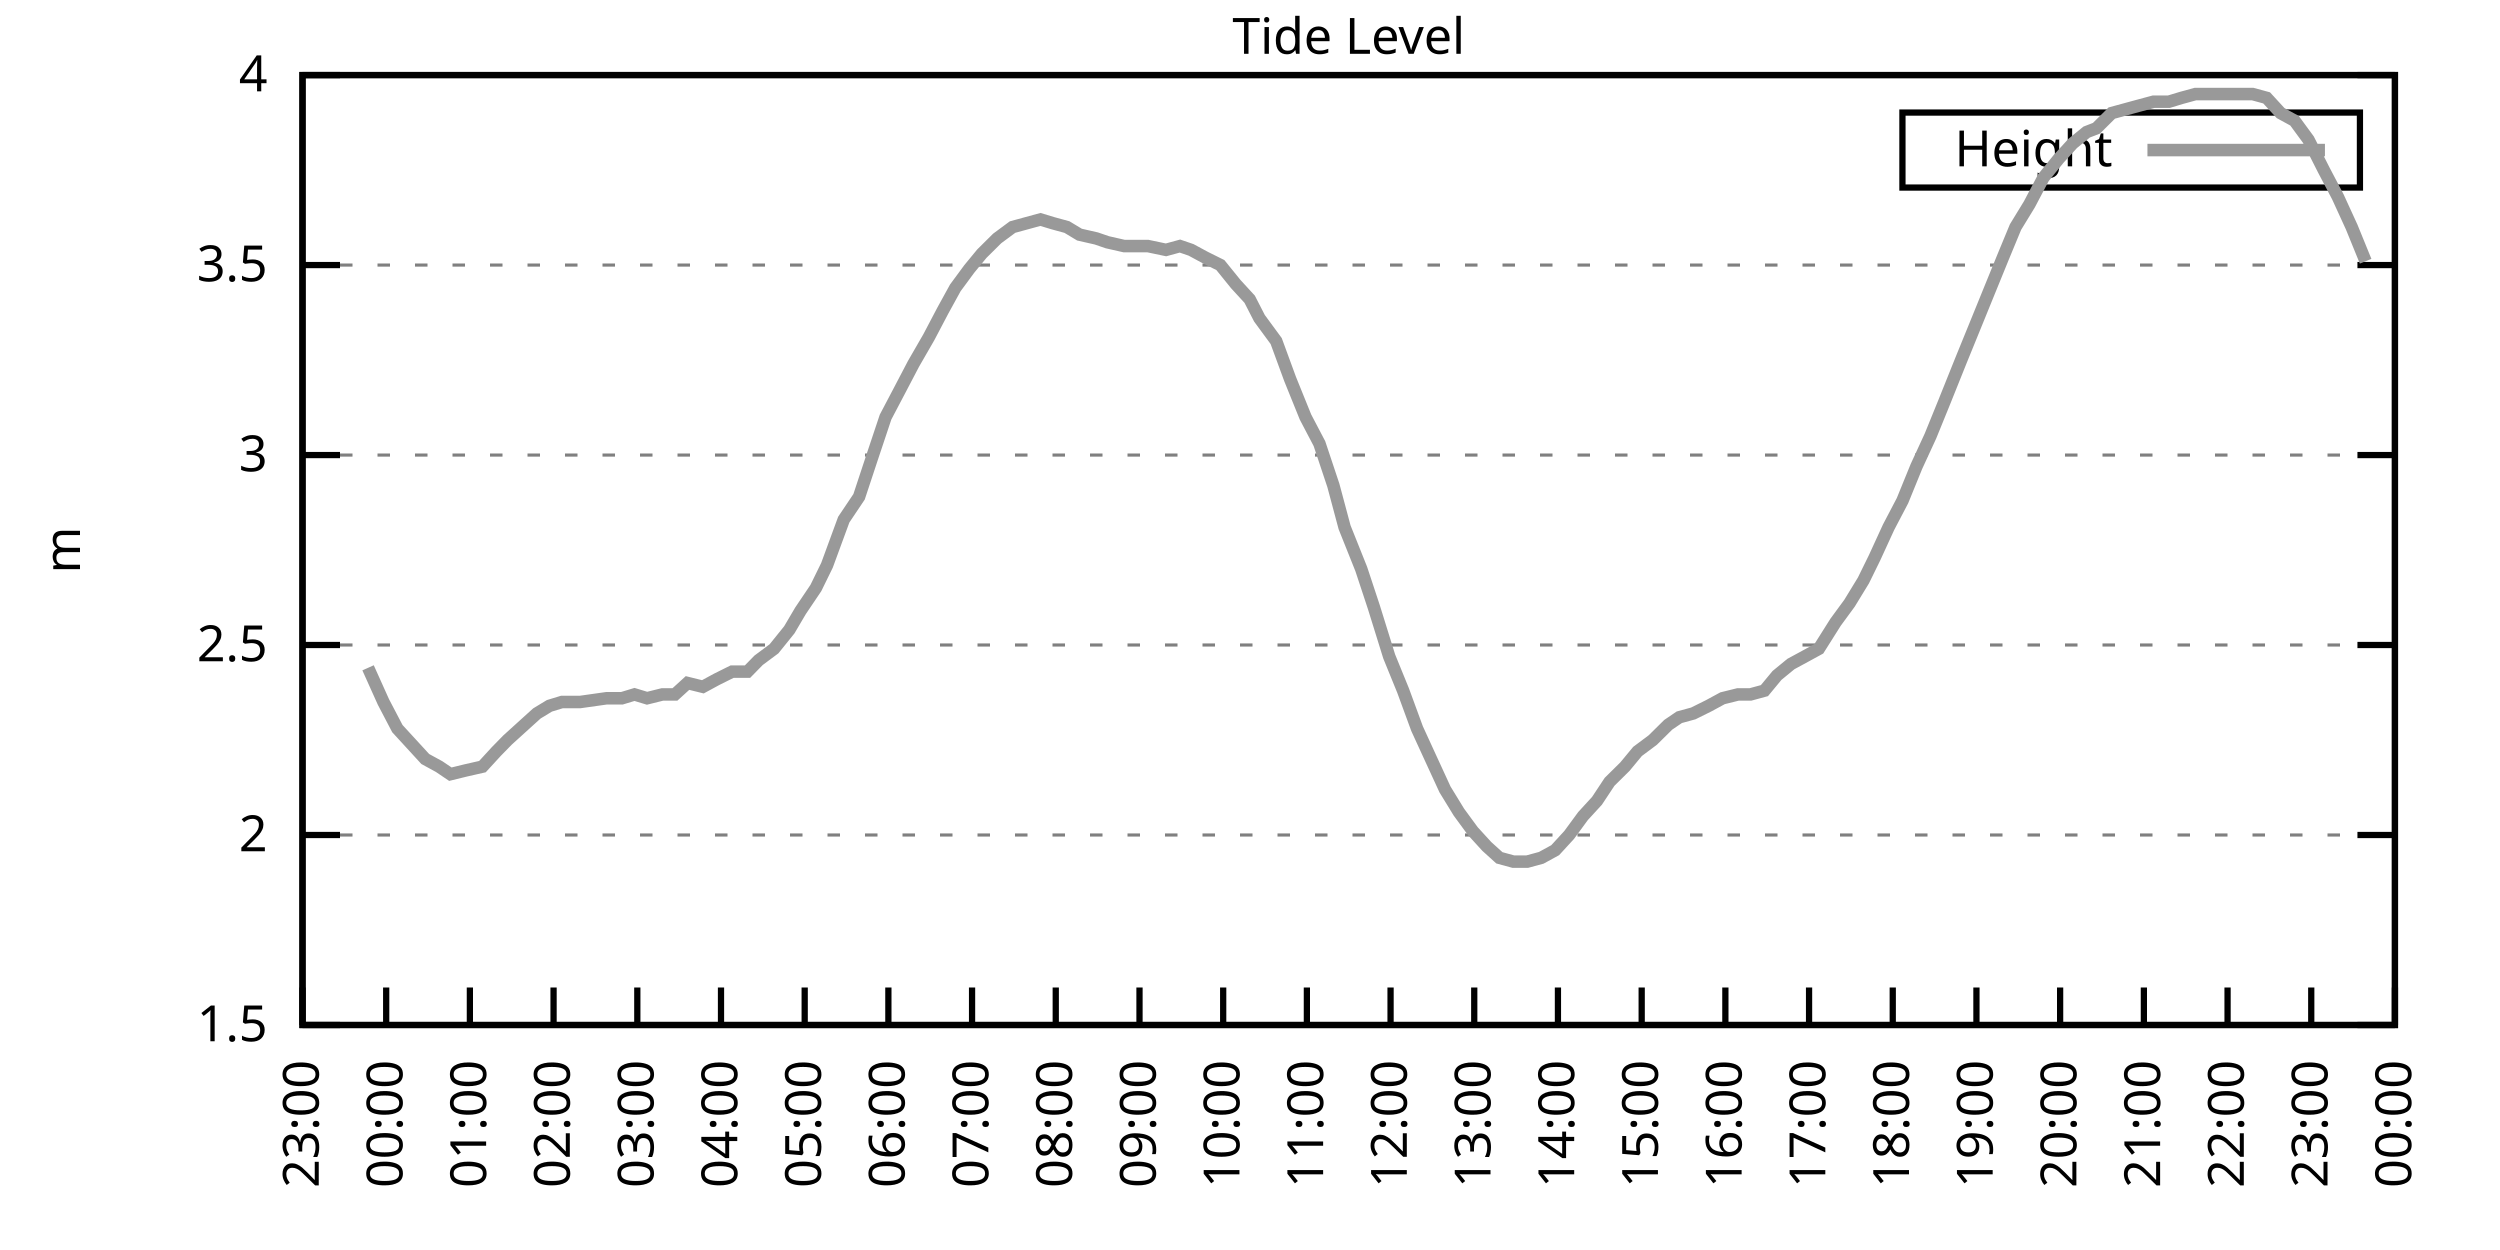
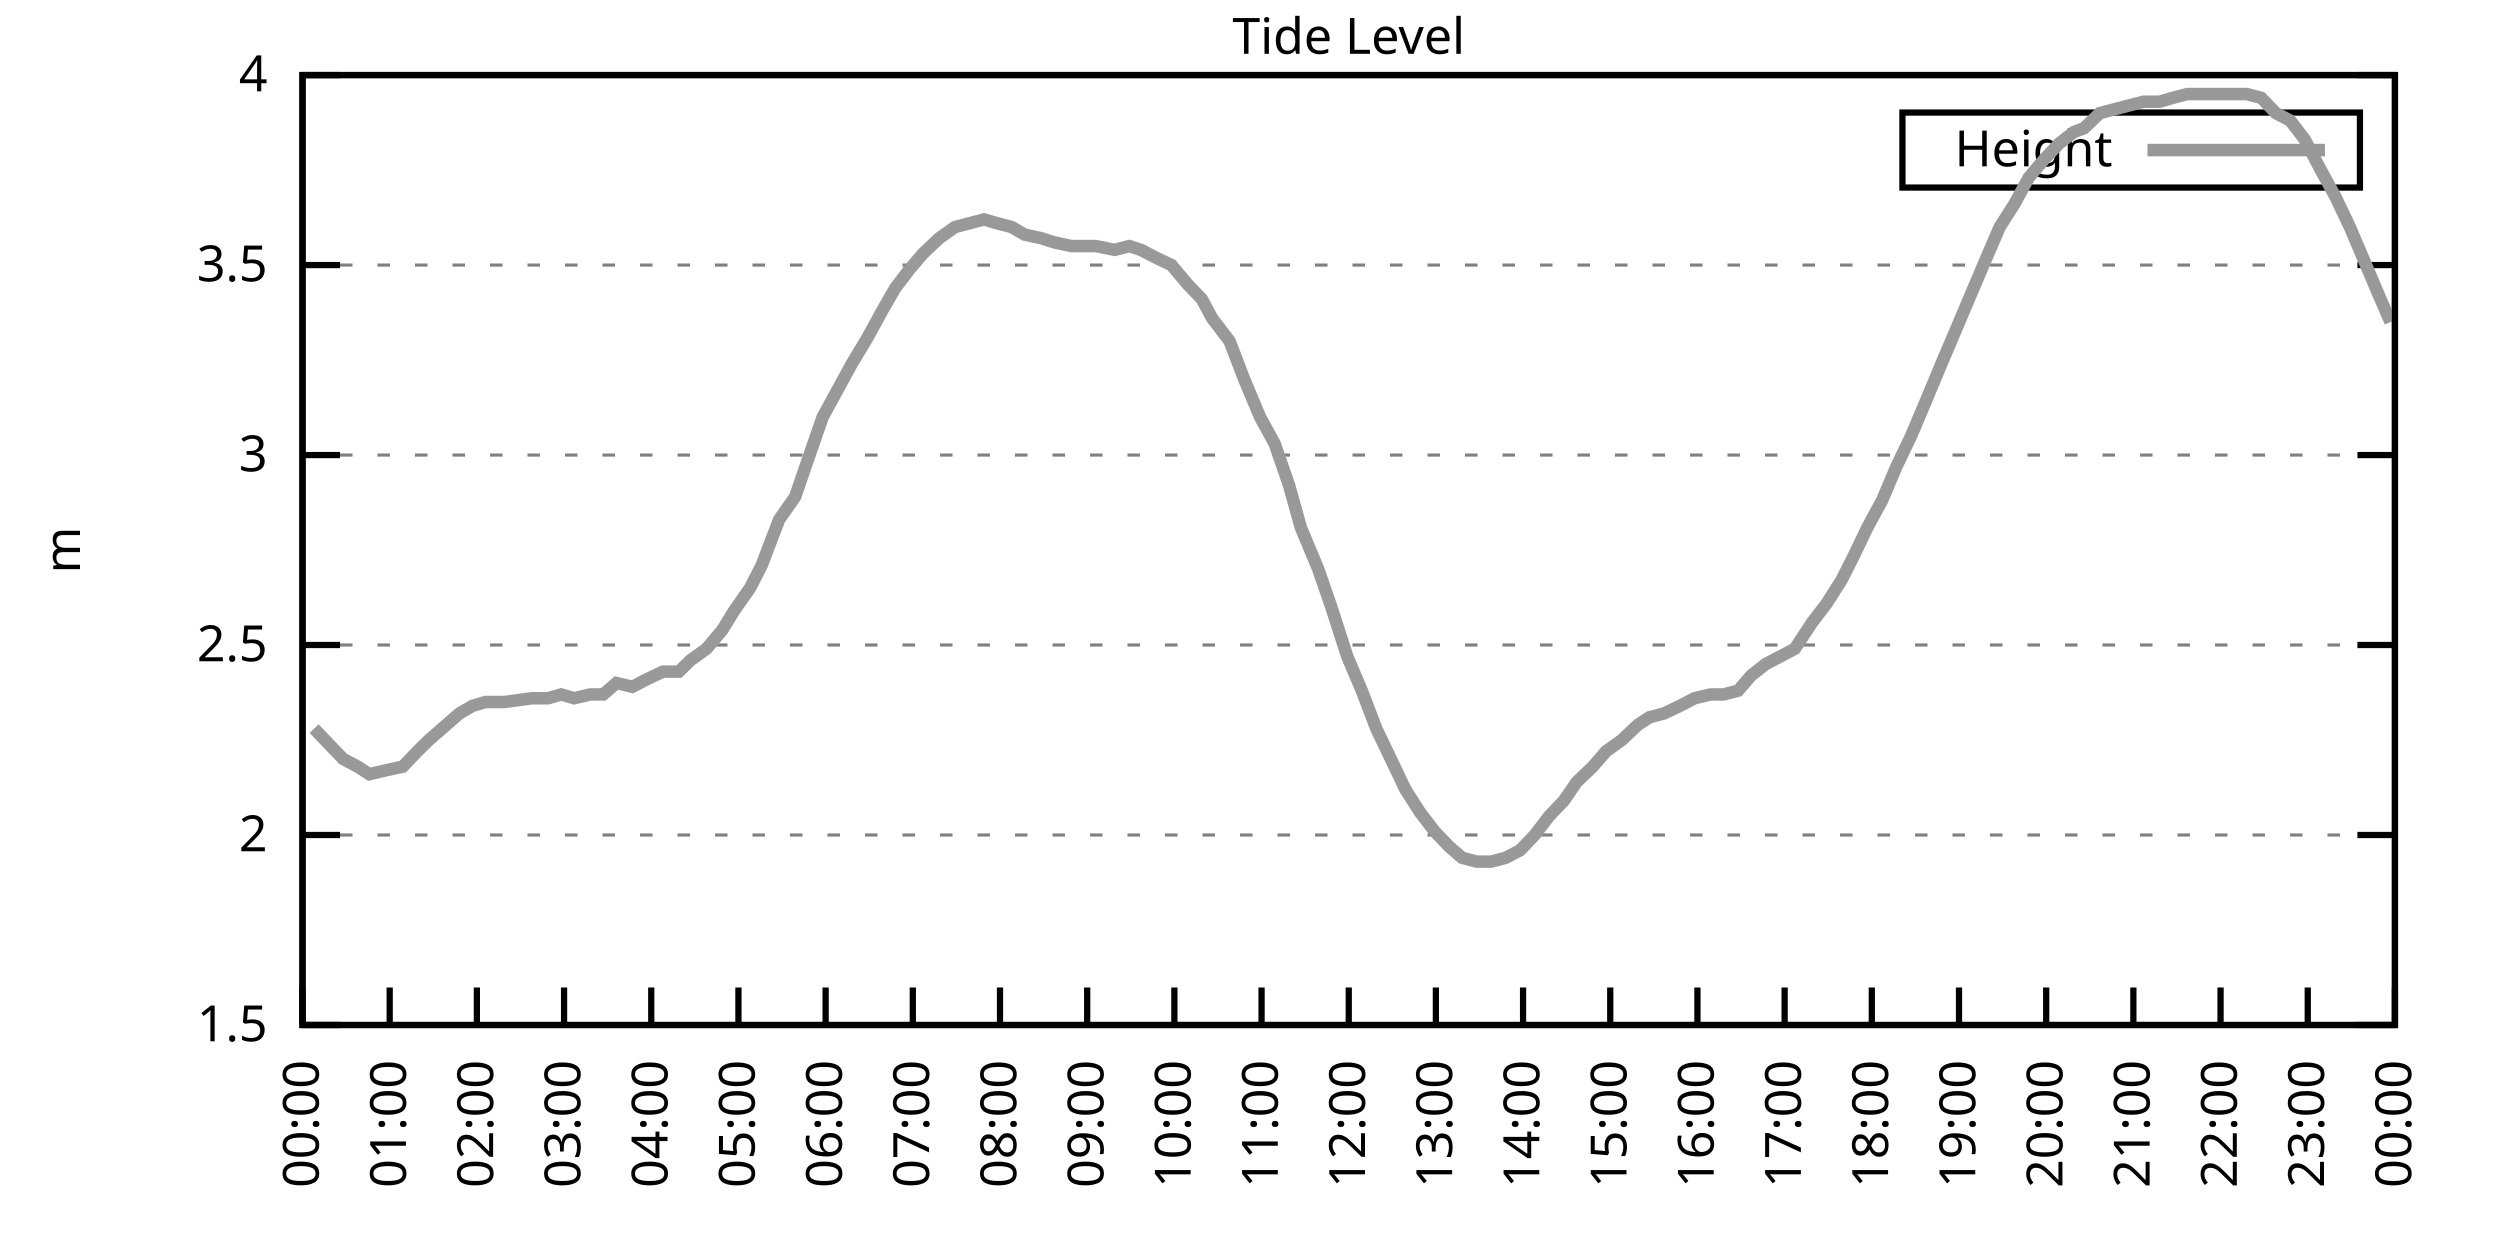
<svg xmlns="http://www.w3.org/2000/svg" xmlns:xlink="http://www.w3.org/1999/xlink" width="400" height="200" viewBox="0 0 400 200">
  <g id="gnuplot_canvas">
    <rect x="0" y="0" width="400" height="200" fill="none" />
    <defs>
      <circle id="gpDot" r="0.5" stroke-width="0.5" stroke="currentColor" />
      <path id="gpPt0" stroke-width="0.333" stroke="currentColor" d="M-1,0 h2 M0,-1 v2" />
      <path id="gpPt1" stroke-width="0.333" stroke="currentColor" d="M-1,-1 L1,1 M1,-1 L-1,1" />
      <path id="gpPt2" stroke-width="0.333" stroke="currentColor" d="M-1,0 L1,0 M0,-1 L0,1 M-1,-1 L1,1 M-1,1 L1,-1" />
      <rect id="gpPt3" stroke-width="0.333" stroke="currentColor" x="-1" y="-1" width="2" height="2" />
      <rect id="gpPt4" stroke-width="0.333" stroke="currentColor" fill="currentColor" x="-1" y="-1" width="2" height="2" />
      <circle id="gpPt5" stroke-width="0.333" stroke="currentColor" cx="0" cy="0" r="1" />
      <use xlink:href="#gpPt5" id="gpPt6" fill="currentColor" stroke="none" />
      <path id="gpPt7" stroke-width="0.333" stroke="currentColor" d="M0,-1.33 L-1.33,0.67 L1.33,0.67 z" />
      <use xlink:href="#gpPt7" id="gpPt8" fill="currentColor" stroke="none" />
      <use xlink:href="#gpPt7" id="gpPt9" stroke="currentColor" transform="rotate(180)" />
      <use xlink:href="#gpPt9" id="gpPt10" fill="currentColor" stroke="none" />
      <use xlink:href="#gpPt3" id="gpPt11" stroke="currentColor" transform="rotate(45)" />
      <use xlink:href="#gpPt11" id="gpPt12" fill="currentColor" stroke="none" />
      <path id="gpPt13" stroke-width="0.333" stroke="currentColor" d="M0,1.330 L1.265,0.411 L0.782,-1.067 L-0.782,-1.076 L-1.265,0.411 z" />
      <use xlink:href="#gpPt13" id="gpPt14" fill="currentColor" stroke="none" />
      <filter id="textbox" filterUnits="objectBoundingBox" x="0" y="0" height="1" width="1">
        <feFlood flood-color="white" flood-opacity="1" result="bgnd" />
        <feComposite in="SourceGraphic" in2="bgnd" operator="atop" />
      </filter>
      <filter id="greybox" filterUnits="objectBoundingBox" x="0" y="0" height="1" width="1">
        <feFlood flood-color="lightgrey" flood-opacity="1" result="grey" />
        <feComposite in="SourceGraphic" in2="grey" operator="atop" />
      </filter>
    </defs>
    <g fill="none" color="white" stroke="currentColor" stroke-width="1.00" stroke-linecap="butt" stroke-linejoin="miter">
</g>
    <g fill="none" color="black" stroke="currentColor" stroke-width="1.00" stroke-linecap="butt" stroke-linejoin="miter">
      <g stroke="none" shape-rendering="crispEdges">
        <polygon fill="rgb(255, 255, 255)" points="48.40,164.00 383.18,164.00 383.18,12.02 48.40,12.02 " />
      </g>
    </g>
    <g fill="none" color="black" stroke="currentColor" stroke-width="1.00" stroke-linecap="butt" stroke-linejoin="miter">
</g>
    <g fill="none" color="black" stroke="black" stroke-width="0.50" stroke-linecap="butt" stroke-linejoin="miter">
</g>
    <g fill="none" color="gray" stroke="currentColor" stroke-width="0.50" stroke-linecap="butt" stroke-linejoin="miter">
      <path stroke="gray" stroke-dasharray="2,4" class="gridline" d="M48.40,164.00 L383.19,164.00  " />
    </g>
    <g fill="none" color="gray" stroke="gray" stroke-width="1.00" stroke-linecap="butt" stroke-linejoin="miter">
</g>
    <g fill="none" color="black" stroke="currentColor" stroke-width="1.00" stroke-linecap="butt" stroke-linejoin="miter">
      <path stroke="black" d="M48.40,164.00 L54.40,164.00 M383.19,164.00 L377.19,164.00  " />
      <g transform="translate(42.80,166.60)" stroke="none" fill="black" font-family="Sans" font-size="8.00" text-anchor="end">
        <text>
          <tspan font-family="Sans"> 1.5</tspan>
        </text>
      </g>
    </g>
    <g fill="none" color="black" stroke="currentColor" stroke-width="1.00" stroke-linecap="butt" stroke-linejoin="miter">
</g>
    <g fill="none" color="black" stroke="black" stroke-width="0.50" stroke-linecap="butt" stroke-linejoin="miter">
</g>
    <g fill="none" color="gray" stroke="currentColor" stroke-width="0.50" stroke-linecap="butt" stroke-linejoin="miter">
      <path stroke="gray" stroke-dasharray="2,4" class="gridline" d="M48.40,133.60 L383.19,133.60  " />
    </g>
    <g fill="none" color="gray" stroke="gray" stroke-width="1.00" stroke-linecap="butt" stroke-linejoin="miter">
</g>
    <g fill="none" color="black" stroke="currentColor" stroke-width="1.00" stroke-linecap="butt" stroke-linejoin="miter">
      <path stroke="black" d="M48.40,133.60 L54.40,133.60 M383.19,133.60 L377.19,133.60  " />
      <g transform="translate(42.80,136.20)" stroke="none" fill="black" font-family="Sans" font-size="8.00" text-anchor="end">
        <text>
          <tspan font-family="Sans"> 2</tspan>
        </text>
      </g>
    </g>
    <g fill="none" color="black" stroke="currentColor" stroke-width="1.00" stroke-linecap="butt" stroke-linejoin="miter">
</g>
    <g fill="none" color="black" stroke="black" stroke-width="0.50" stroke-linecap="butt" stroke-linejoin="miter">
</g>
    <g fill="none" color="gray" stroke="currentColor" stroke-width="0.50" stroke-linecap="butt" stroke-linejoin="miter">
      <path stroke="gray" stroke-dasharray="2,4" class="gridline" d="M48.40,103.20 L383.19,103.20  " />
    </g>
    <g fill="none" color="gray" stroke="gray" stroke-width="1.00" stroke-linecap="butt" stroke-linejoin="miter">
</g>
    <g fill="none" color="black" stroke="currentColor" stroke-width="1.00" stroke-linecap="butt" stroke-linejoin="miter">
      <path stroke="black" d="M48.40,103.20 L54.40,103.20 M383.19,103.20 L377.19,103.20  " />
      <g transform="translate(42.80,105.80)" stroke="none" fill="black" font-family="Sans" font-size="8.00" text-anchor="end">
        <text>
          <tspan font-family="Sans"> 2.5</tspan>
        </text>
      </g>
    </g>
    <g fill="none" color="black" stroke="currentColor" stroke-width="1.00" stroke-linecap="butt" stroke-linejoin="miter">
</g>
    <g fill="none" color="black" stroke="black" stroke-width="0.50" stroke-linecap="butt" stroke-linejoin="miter">
</g>
    <g fill="none" color="gray" stroke="currentColor" stroke-width="0.50" stroke-linecap="butt" stroke-linejoin="miter">
      <path stroke="gray" stroke-dasharray="2,4" class="gridline" d="M48.40,72.81 L383.19,72.81  " />
    </g>
    <g fill="none" color="gray" stroke="gray" stroke-width="1.00" stroke-linecap="butt" stroke-linejoin="miter">
</g>
    <g fill="none" color="black" stroke="currentColor" stroke-width="1.00" stroke-linecap="butt" stroke-linejoin="miter">
      <path stroke="black" d="M48.40,72.81 L54.40,72.81 M383.19,72.81 L377.19,72.81  " />
      <g transform="translate(42.80,75.41)" stroke="none" fill="black" font-family="Sans" font-size="8.00" text-anchor="end">
        <text>
          <tspan font-family="Sans"> 3</tspan>
        </text>
      </g>
    </g>
    <g fill="none" color="black" stroke="currentColor" stroke-width="1.00" stroke-linecap="butt" stroke-linejoin="miter">
</g>
    <g fill="none" color="black" stroke="black" stroke-width="0.50" stroke-linecap="butt" stroke-linejoin="miter">
</g>
    <g fill="none" color="gray" stroke="currentColor" stroke-width="0.50" stroke-linecap="butt" stroke-linejoin="miter">
      <path stroke="gray" stroke-dasharray="2,4" class="gridline" d="M48.40,42.41 L383.19,42.41  " />
    </g>
    <g fill="none" color="gray" stroke="gray" stroke-width="1.00" stroke-linecap="butt" stroke-linejoin="miter">
</g>
    <g fill="none" color="black" stroke="currentColor" stroke-width="1.00" stroke-linecap="butt" stroke-linejoin="miter">
      <path stroke="black" d="M48.40,42.41 L54.40,42.41 M383.19,42.41 L377.19,42.41  " />
      <g transform="translate(42.80,45.01)" stroke="none" fill="black" font-family="Sans" font-size="8.00" text-anchor="end">
        <text>
          <tspan font-family="Sans"> 3.5</tspan>
        </text>
      </g>
    </g>
    <g fill="none" color="black" stroke="currentColor" stroke-width="1.00" stroke-linecap="butt" stroke-linejoin="miter">
</g>
    <g fill="none" color="black" stroke="black" stroke-width="0.50" stroke-linecap="butt" stroke-linejoin="miter">
</g>
    <g fill="none" color="gray" stroke="currentColor" stroke-width="0.50" stroke-linecap="butt" stroke-linejoin="miter">
      <path stroke="gray" stroke-dasharray="2,4" class="gridline" d="M48.40,12.01 L383.19,12.01  " />
    </g>
    <g fill="none" color="gray" stroke="gray" stroke-width="1.00" stroke-linecap="butt" stroke-linejoin="miter">
</g>
    <g fill="none" color="black" stroke="currentColor" stroke-width="1.00" stroke-linecap="butt" stroke-linejoin="miter">
      <path stroke="black" d="M48.40,12.01 L54.40,12.01 M383.19,12.01 L377.19,12.01  " />
      <g transform="translate(42.80,14.61)" stroke="none" fill="black" font-family="Sans" font-size="8.00" text-anchor="end">
        <text>
          <tspan font-family="Sans"> 4</tspan>
        </text>
      </g>
    </g>
    <g fill="none" color="black" stroke="currentColor" stroke-width="1.00" stroke-linecap="butt" stroke-linejoin="miter">
      <path stroke="black" d="M48.40,164.00 L48.40,158.00  " />
      <g transform="translate(51.00,169.60) rotate(270.00)" stroke="none" fill="black" font-family="Sans" font-size="8.00" text-anchor="end">
        <text>
-           <tspan font-family="Sans">23:00</tspan>
-         </text>
-       </g>
-     </g>
-     <g fill="none" color="black" stroke="currentColor" stroke-width="1.00" stroke-linecap="butt" stroke-linejoin="miter">
-       <path stroke="black" d="M61.79,164.00 L61.79,158.00  " />
-       <g transform="translate(64.39,169.60) rotate(270.00)" stroke="none" fill="black" font-family="Sans" font-size="8.00" text-anchor="end">
-         <text>
          <tspan font-family="Sans">00:00</tspan>
        </text>
      </g>
    </g>
    <g fill="none" color="black" stroke="currentColor" stroke-width="1.00" stroke-linecap="butt" stroke-linejoin="miter">
-       <path stroke="black" d="M75.18,164.00 L75.18,158.00  " />
-       <g transform="translate(77.78,169.60) rotate(270.00)" stroke="none" fill="black" font-family="Sans" font-size="8.00" text-anchor="end">
+       <path stroke="black" d="M62.35,164.00 L62.35,158.00  " />
+       <g transform="translate(64.95,169.60) rotate(270.00)" stroke="none" fill="black" font-family="Sans" font-size="8.00" text-anchor="end">
        <text>
          <tspan font-family="Sans">01:00</tspan>
        </text>
      </g>
    </g>
    <g fill="none" color="black" stroke="currentColor" stroke-width="1.00" stroke-linecap="butt" stroke-linejoin="miter">
-       <path stroke="black" d="M88.57,164.00 L88.57,158.00  " />
-       <g transform="translate(91.17,169.60) rotate(270.00)" stroke="none" fill="black" font-family="Sans" font-size="8.00" text-anchor="end">
+       <path stroke="black" d="M76.30,164.00 L76.30,158.00  " />
+       <g transform="translate(78.90,169.60) rotate(270.00)" stroke="none" fill="black" font-family="Sans" font-size="8.00" text-anchor="end">
        <text>
          <tspan font-family="Sans">02:00</tspan>
        </text>
      </g>
    </g>
    <g fill="none" color="black" stroke="currentColor" stroke-width="1.00" stroke-linecap="butt" stroke-linejoin="miter">
-       <path stroke="black" d="M101.97,164.00 L101.97,158.00  " />
-       <g transform="translate(104.57,169.60) rotate(270.00)" stroke="none" fill="black" font-family="Sans" font-size="8.00" text-anchor="end">
+       <path stroke="black" d="M90.25,164.00 L90.25,158.00  " />
+       <g transform="translate(92.85,169.60) rotate(270.00)" stroke="none" fill="black" font-family="Sans" font-size="8.00" text-anchor="end">
        <text>
          <tspan font-family="Sans">03:00</tspan>
        </text>
      </g>
    </g>
    <g fill="none" color="black" stroke="currentColor" stroke-width="1.00" stroke-linecap="butt" stroke-linejoin="miter">
-       <path stroke="black" d="M115.36,164.00 L115.36,158.00  " />
-       <g transform="translate(117.96,169.60) rotate(270.00)" stroke="none" fill="black" font-family="Sans" font-size="8.00" text-anchor="end">
+       <path stroke="black" d="M104.20,164.00 L104.20,158.00  " />
+       <g transform="translate(106.80,169.60) rotate(270.00)" stroke="none" fill="black" font-family="Sans" font-size="8.00" text-anchor="end">
        <text>
          <tspan font-family="Sans">04:00</tspan>
        </text>
      </g>
    </g>
    <g fill="none" color="black" stroke="currentColor" stroke-width="1.00" stroke-linecap="butt" stroke-linejoin="miter">
-       <path stroke="black" d="M128.75,164.00 L128.75,158.00  " />
-       <g transform="translate(131.35,169.60) rotate(270.00)" stroke="none" fill="black" font-family="Sans" font-size="8.00" text-anchor="end">
+       <path stroke="black" d="M118.15,164.00 L118.15,158.00  " />
+       <g transform="translate(120.75,169.60) rotate(270.00)" stroke="none" fill="black" font-family="Sans" font-size="8.00" text-anchor="end">
        <text>
          <tspan font-family="Sans">05:00</tspan>
        </text>
      </g>
    </g>
    <g fill="none" color="black" stroke="currentColor" stroke-width="1.00" stroke-linecap="butt" stroke-linejoin="miter">
-       <path stroke="black" d="M142.14,164.00 L142.14,158.00  " />
-       <g transform="translate(144.74,169.60) rotate(270.00)" stroke="none" fill="black" font-family="Sans" font-size="8.00" text-anchor="end">
+       <path stroke="black" d="M132.10,164.00 L132.10,158.00  " />
+       <g transform="translate(134.70,169.60) rotate(270.00)" stroke="none" fill="black" font-family="Sans" font-size="8.00" text-anchor="end">
        <text>
          <tspan font-family="Sans">06:00</tspan>
        </text>
      </g>
    </g>
    <g fill="none" color="black" stroke="currentColor" stroke-width="1.00" stroke-linecap="butt" stroke-linejoin="miter">
-       <path stroke="black" d="M155.53,164.00 L155.53,158.00  " />
-       <g transform="translate(158.13,169.60) rotate(270.00)" stroke="none" fill="black" font-family="Sans" font-size="8.00" text-anchor="end">
+       <path stroke="black" d="M146.05,164.00 L146.05,158.00  " />
+       <g transform="translate(148.65,169.60) rotate(270.00)" stroke="none" fill="black" font-family="Sans" font-size="8.00" text-anchor="end">
        <text>
          <tspan font-family="Sans">07:00</tspan>
        </text>
      </g>
    </g>
    <g fill="none" color="black" stroke="currentColor" stroke-width="1.00" stroke-linecap="butt" stroke-linejoin="miter">
-       <path stroke="black" d="M168.92,164.00 L168.92,158.00  " />
-       <g transform="translate(171.52,169.60) rotate(270.00)" stroke="none" fill="black" font-family="Sans" font-size="8.00" text-anchor="end">
+       <path stroke="black" d="M160.00,164.00 L160.00,158.00  " />
+       <g transform="translate(162.60,169.60) rotate(270.00)" stroke="none" fill="black" font-family="Sans" font-size="8.00" text-anchor="end">
        <text>
          <tspan font-family="Sans">08:00</tspan>
        </text>
      </g>
    </g>
    <g fill="none" color="black" stroke="currentColor" stroke-width="1.00" stroke-linecap="butt" stroke-linejoin="miter">
-       <path stroke="black" d="M182.32,164.00 L182.32,158.00  " />
-       <g transform="translate(184.92,169.60) rotate(270.00)" stroke="none" fill="black" font-family="Sans" font-size="8.00" text-anchor="end">
+       <path stroke="black" d="M173.95,164.00 L173.95,158.00  " />
+       <g transform="translate(176.55,169.60) rotate(270.00)" stroke="none" fill="black" font-family="Sans" font-size="8.00" text-anchor="end">
        <text>
          <tspan font-family="Sans">09:00</tspan>
        </text>
      </g>
    </g>
    <g fill="none" color="black" stroke="currentColor" stroke-width="1.00" stroke-linecap="butt" stroke-linejoin="miter">
-       <path stroke="black" d="M195.71,164.00 L195.71,158.00  " />
-       <g transform="translate(198.31,169.60) rotate(270.00)" stroke="none" fill="black" font-family="Sans" font-size="8.00" text-anchor="end">
+       <path stroke="black" d="M187.90,164.00 L187.90,158.00  " />
+       <g transform="translate(190.50,169.60) rotate(270.00)" stroke="none" fill="black" font-family="Sans" font-size="8.00" text-anchor="end">
        <text>
          <tspan font-family="Sans">10:00</tspan>
        </text>
      </g>
    </g>
    <g fill="none" color="black" stroke="currentColor" stroke-width="1.00" stroke-linecap="butt" stroke-linejoin="miter">
-       <path stroke="black" d="M209.10,164.00 L209.10,158.00  " />
-       <g transform="translate(211.70,169.60) rotate(270.00)" stroke="none" fill="black" font-family="Sans" font-size="8.00" text-anchor="end">
+       <path stroke="black" d="M201.85,164.00 L201.85,158.00  " />
+       <g transform="translate(204.45,169.60) rotate(270.00)" stroke="none" fill="black" font-family="Sans" font-size="8.00" text-anchor="end">
        <text>
          <tspan font-family="Sans">11:00</tspan>
        </text>
      </g>
    </g>
    <g fill="none" color="black" stroke="currentColor" stroke-width="1.00" stroke-linecap="butt" stroke-linejoin="miter">
-       <path stroke="black" d="M222.49,164.00 L222.49,158.00  " />
-       <g transform="translate(225.09,169.60) rotate(270.00)" stroke="none" fill="black" font-family="Sans" font-size="8.00" text-anchor="end">
+       <path stroke="black" d="M215.80,164.00 L215.80,158.00  " />
+       <g transform="translate(218.40,169.60) rotate(270.00)" stroke="none" fill="black" font-family="Sans" font-size="8.00" text-anchor="end">
        <text>
          <tspan font-family="Sans">12:00</tspan>
        </text>
      </g>
    </g>
    <g fill="none" color="black" stroke="currentColor" stroke-width="1.00" stroke-linecap="butt" stroke-linejoin="miter">
-       <path stroke="black" d="M235.88,164.00 L235.88,158.00  " />
-       <g transform="translate(238.48,169.60) rotate(270.00)" stroke="none" fill="black" font-family="Sans" font-size="8.00" text-anchor="end">
+       <path stroke="black" d="M229.74,164.00 L229.74,158.00  " />
+       <g transform="translate(232.34,169.60) rotate(270.00)" stroke="none" fill="black" font-family="Sans" font-size="8.00" text-anchor="end">
        <text>
          <tspan font-family="Sans">13:00</tspan>
        </text>
      </g>
    </g>
    <g fill="none" color="black" stroke="currentColor" stroke-width="1.00" stroke-linecap="butt" stroke-linejoin="miter">
-       <path stroke="black" d="M249.27,164.00 L249.27,158.00  " />
-       <g transform="translate(251.87,169.60) rotate(270.00)" stroke="none" fill="black" font-family="Sans" font-size="8.00" text-anchor="end">
+       <path stroke="black" d="M243.69,164.00 L243.69,158.00  " />
+       <g transform="translate(246.29,169.60) rotate(270.00)" stroke="none" fill="black" font-family="Sans" font-size="8.00" text-anchor="end">
        <text>
          <tspan font-family="Sans">14:00</tspan>
        </text>
      </g>
    </g>
    <g fill="none" color="black" stroke="currentColor" stroke-width="1.00" stroke-linecap="butt" stroke-linejoin="miter">
-       <path stroke="black" d="M262.67,164.00 L262.67,158.00  " />
-       <g transform="translate(265.27,169.60) rotate(270.00)" stroke="none" fill="black" font-family="Sans" font-size="8.00" text-anchor="end">
+       <path stroke="black" d="M257.64,164.00 L257.64,158.00  " />
+       <g transform="translate(260.24,169.60) rotate(270.00)" stroke="none" fill="black" font-family="Sans" font-size="8.00" text-anchor="end">
        <text>
          <tspan font-family="Sans">15:00</tspan>
        </text>
      </g>
    </g>
    <g fill="none" color="black" stroke="currentColor" stroke-width="1.00" stroke-linecap="butt" stroke-linejoin="miter">
-       <path stroke="black" d="M276.06,164.00 L276.06,158.00  " />
-       <g transform="translate(278.66,169.60) rotate(270.00)" stroke="none" fill="black" font-family="Sans" font-size="8.00" text-anchor="end">
+       <path stroke="black" d="M271.59,164.00 L271.59,158.00  " />
+       <g transform="translate(274.19,169.60) rotate(270.00)" stroke="none" fill="black" font-family="Sans" font-size="8.00" text-anchor="end">
        <text>
          <tspan font-family="Sans">16:00</tspan>
        </text>
      </g>
    </g>
    <g fill="none" color="black" stroke="currentColor" stroke-width="1.00" stroke-linecap="butt" stroke-linejoin="miter">
-       <path stroke="black" d="M289.45,164.00 L289.45,158.00  " />
-       <g transform="translate(292.05,169.60) rotate(270.00)" stroke="none" fill="black" font-family="Sans" font-size="8.00" text-anchor="end">
+       <path stroke="black" d="M285.54,164.00 L285.54,158.00  " />
+       <g transform="translate(288.14,169.60) rotate(270.00)" stroke="none" fill="black" font-family="Sans" font-size="8.00" text-anchor="end">
        <text>
          <tspan font-family="Sans">17:00</tspan>
        </text>
      </g>
    </g>
    <g fill="none" color="black" stroke="currentColor" stroke-width="1.00" stroke-linecap="butt" stroke-linejoin="miter">
-       <path stroke="black" d="M302.84,164.00 L302.84,158.00  " />
-       <g transform="translate(305.44,169.60) rotate(270.00)" stroke="none" fill="black" font-family="Sans" font-size="8.00" text-anchor="end">
+       <path stroke="black" d="M299.49,164.00 L299.49,158.00  " />
+       <g transform="translate(302.09,169.60) rotate(270.00)" stroke="none" fill="black" font-family="Sans" font-size="8.00" text-anchor="end">
        <text>
          <tspan font-family="Sans">18:00</tspan>
        </text>
      </g>
    </g>
    <g fill="none" color="black" stroke="currentColor" stroke-width="1.00" stroke-linecap="butt" stroke-linejoin="miter">
-       <path stroke="black" d="M316.23,164.00 L316.23,158.00  " />
-       <g transform="translate(318.83,169.60) rotate(270.00)" stroke="none" fill="black" font-family="Sans" font-size="8.00" text-anchor="end">
+       <path stroke="black" d="M313.44,164.00 L313.44,158.00  " />
+       <g transform="translate(316.04,169.60) rotate(270.00)" stroke="none" fill="black" font-family="Sans" font-size="8.00" text-anchor="end">
        <text>
          <tspan font-family="Sans">19:00</tspan>
        </text>
      </g>
    </g>
    <g fill="none" color="black" stroke="currentColor" stroke-width="1.00" stroke-linecap="butt" stroke-linejoin="miter">
-       <path stroke="black" d="M329.62,164.00 L329.62,158.00  " />
-       <g transform="translate(332.22,169.60) rotate(270.00)" stroke="none" fill="black" font-family="Sans" font-size="8.00" text-anchor="end">
+       <path stroke="black" d="M327.39,164.00 L327.39,158.00  " />
+       <g transform="translate(329.99,169.60) rotate(270.00)" stroke="none" fill="black" font-family="Sans" font-size="8.00" text-anchor="end">
        <text>
          <tspan font-family="Sans">20:00</tspan>
        </text>
      </g>
    </g>
    <g fill="none" color="black" stroke="currentColor" stroke-width="1.00" stroke-linecap="butt" stroke-linejoin="miter">
-       <path stroke="black" d="M343.02,164.00 L343.02,158.00  " />
-       <g transform="translate(345.62,169.60) rotate(270.00)" stroke="none" fill="black" font-family="Sans" font-size="8.00" text-anchor="end">
+       <path stroke="black" d="M341.34,164.00 L341.34,158.00  " />
+       <g transform="translate(343.94,169.60) rotate(270.00)" stroke="none" fill="black" font-family="Sans" font-size="8.00" text-anchor="end">
        <text>
          <tspan font-family="Sans">21:00</tspan>
        </text>
      </g>
    </g>
    <g fill="none" color="black" stroke="currentColor" stroke-width="1.00" stroke-linecap="butt" stroke-linejoin="miter">
-       <path stroke="black" d="M356.41,164.00 L356.41,158.00  " />
-       <g transform="translate(359.01,169.60) rotate(270.00)" stroke="none" fill="black" font-family="Sans" font-size="8.00" text-anchor="end">
+       <path stroke="black" d="M355.29,164.00 L355.29,158.00  " />
+       <g transform="translate(357.89,169.60) rotate(270.00)" stroke="none" fill="black" font-family="Sans" font-size="8.00" text-anchor="end">
        <text>
          <tspan font-family="Sans">22:00</tspan>
        </text>
      </g>
    </g>
    <g fill="none" color="black" stroke="currentColor" stroke-width="1.00" stroke-linecap="butt" stroke-linejoin="miter">
-       <path stroke="black" d="M369.80,164.00 L369.80,158.00  " />
-       <g transform="translate(372.40,169.60) rotate(270.00)" stroke="none" fill="black" font-family="Sans" font-size="8.00" text-anchor="end">
+       <path stroke="black" d="M369.24,164.00 L369.24,158.00  " />
+       <g transform="translate(371.84,169.60) rotate(270.00)" stroke="none" fill="black" font-family="Sans" font-size="8.00" text-anchor="end">
        <text>
          <tspan font-family="Sans">23:00</tspan>
        </text>
      </g>
    </g>
    <g fill="none" color="black" stroke="currentColor" stroke-width="1.00" stroke-linecap="butt" stroke-linejoin="miter">
      <path stroke="black" d="M383.19,164.00 L383.19,158.00  " />
      <g transform="translate(385.79,169.60) rotate(270.00)" stroke="none" fill="black" font-family="Sans" font-size="8.00" text-anchor="end">
        <text>
          <tspan font-family="Sans">00:00</tspan>
        </text>
      </g>
    </g>
    <g fill="none" color="black" stroke="currentColor" stroke-width="1.00" stroke-linecap="butt" stroke-linejoin="miter">
</g>
    <g fill="none" color="black" stroke="currentColor" stroke-width="1.00" stroke-linecap="butt" stroke-linejoin="miter">
      <path stroke="black" d="M48.40,12.01 L48.40,164.00 L383.19,164.00 L383.19,12.01 L48.40,12.01 Z  " />
    </g>
    <g fill="none" color="black" stroke="currentColor" stroke-width="1.00" stroke-linecap="butt" stroke-linejoin="miter">
</g>
    <g fill="none" color="black" stroke="currentColor" stroke-width="1.00" stroke-linecap="butt" stroke-linejoin="miter">
      <path stroke="black" d="M304.39,30.01 L304.39,18.01 L377.59,18.01 L377.59,30.01 L304.39,30.01 Z  " />
    </g>
    <g id="Tide_level_plot_1">
      <g fill="none" color="white" stroke="black" stroke-width="2.00" stroke-linecap="butt" stroke-linejoin="miter">
</g>
      <g fill="none" color="black" stroke="currentColor" stroke-width="2.00" stroke-linecap="butt" stroke-linejoin="miter">
        <g transform="translate(337.99,26.61)" stroke="none" fill="black" font-family="Sans" font-size="8.00" text-anchor="end">
          <text>
            <tspan font-family="Sans">Height</tspan>
          </text>
        </g>
      </g>
      <g fill="none" color="black" stroke="currentColor" stroke-width="2.00" stroke-linecap="butt" stroke-linejoin="miter">
-         <path stroke="rgb(153, 153, 153)" d="M343.59,24.01 L371.99,24.01 M58.89,106.85 L61.35,112.32 L63.58,116.58 L65.81,119.01 L68.04,121.44 L70.27,122.66   L72.06,123.87 L74.51,123.27 L77.19,122.66 L79.42,120.23 L81.21,118.40 L83.89,115.97 L85.90,114.15 L87.91,112.93   L89.91,112.32 L92.82,112.32 L97.06,111.72 L99.51,111.72 L101.52,111.11 L103.53,111.72 L105.98,111.11 L107.99,111.11   L110.00,109.28 L112.46,109.89 L114.69,108.68 L117.14,107.46 L119.60,107.46 L121.38,105.64 L123.84,103.81 L126.29,100.77   L128.08,97.73 L130.54,94.08 L132.32,90.44 L135.00,83.14 L137.45,79.49 L139.46,73.41 L141.69,66.73 L143.93,62.47   L146.16,58.21 L148.61,53.96 L150.85,49.70 L152.85,46.06 L155.09,43.02 L157.10,40.58 L159.55,38.15 L162.01,36.33   L164.24,35.72 L166.47,35.11 L168.48,35.72 L170.71,36.33 L172.72,37.54 L175.40,38.15 L177.18,38.76 L179.86,39.37   L182.09,39.37 L183.66,39.37 L186.56,39.98 L188.79,39.37 L190.57,39.98 L192.81,41.19 L195.26,42.41 L197.72,45.45   L199.95,47.88 L201.51,50.92 L204.19,54.57 L206.42,60.65 L208.88,66.73 L211.11,70.98 L213.34,77.67 L215.13,84.36   L217.80,91.04 L219.81,97.12 L222.27,105.03 L224.50,110.50 L226.73,116.58 L228.96,121.44 L231.20,126.31 L233.43,129.95   L235.66,132.99 L237.89,135.43 L239.90,137.25 L242.13,137.86 L244.36,137.86 L246.60,137.25 L248.83,136.03 L251.06,133.60   L253.29,130.56 L255.52,128.13 L257.53,125.09 L259.99,122.66 L262.00,120.23 L264.45,118.40 L266.91,115.97 L268.69,114.76   L270.92,114.15 L273.38,112.93 L275.61,111.72 L278.07,111.11 L280.07,111.11 L282.31,110.50 L284.32,108.07 L286.55,106.24   L288.78,105.03 L291.01,103.81 L293.69,99.56 L295.92,96.52 L298.15,92.87 L299.94,89.22 L302.17,84.36 L304.40,80.10   L306.63,74.63 L308.87,69.77 L311.10,64.29 L313.78,57.61 L316.01,52.14 L318.24,46.66 L320.47,41.19 L322.48,36.33   L324.71,32.68 L326.95,28.42 L329.40,25.39 L331.63,22.95 L333.86,21.13 L335.43,20.52 L337.88,18.09 L340.11,17.48   L342.35,16.87 L344.58,16.27 L347.03,16.27 L349.04,15.66 L351.27,15.05 L353.73,15.05 L355.96,15.05 L358.19,15.05   L360.42,15.05 L362.66,15.66 L364.89,18.09 L367.12,19.31 L369.35,22.35 L371.81,27.21 L374.04,31.46 L376.27,36.33   L378.50,41.80  " />
+         <path stroke="rgb(153, 153, 153)" d="M343.59,24.01 L371.99,24.01 M50.26,116.58 L52.58,119.01 L54.91,121.44 L57.23,122.66 L59.09,123.87 L61.65,123.27   L64.44,122.66 L66.77,120.23 L68.63,118.40 L71.42,115.97 L73.51,114.15 L75.60,112.93 L77.69,112.32 L80.72,112.32   L85.13,111.72 L87.69,111.72 L89.78,111.11 L91.88,111.72 L94.43,111.11 L96.53,111.11 L98.62,109.28 L101.18,109.89   L103.50,108.68 L106.06,107.46 L108.62,107.46 L110.48,105.64 L113.03,103.81 L115.59,100.77 L117.45,97.73 L120.01,94.08   L121.87,90.44 L124.66,83.14 L127.22,79.49 L129.31,73.41 L131.63,66.73 L133.96,62.47 L136.28,58.21 L138.84,53.96   L141.16,49.70 L143.26,46.06 L145.58,43.02 L147.67,40.58 L150.23,38.15 L152.79,36.33 L155.11,35.72 L157.44,35.11   L159.53,35.72 L161.86,36.33 L163.95,37.54 L166.74,38.15 L168.60,38.76 L171.39,39.37 L173.71,39.37 L175.34,39.37   L178.36,39.98 L180.69,39.37 L182.55,39.98 L184.87,41.19 L187.43,42.41 L189.99,45.45 L192.31,47.88 L193.94,50.92   L196.73,54.57 L199.06,60.65 L201.61,66.73 L203.94,70.98 L206.26,77.67 L208.12,84.36 L210.91,91.04 L213.01,97.12   L215.56,105.03 L217.89,110.50 L220.21,116.58 L222.54,121.44 L224.86,126.31 L227.19,129.95 L229.51,132.99 L231.84,135.43   L233.93,137.25 L236.25,137.86 L238.58,137.86 L240.90,137.25 L243.23,136.03 L245.55,133.60 L247.88,130.56 L250.20,128.13   L252.30,125.09 L254.85,122.66 L256.95,120.23 L259.50,118.40 L262.06,115.97 L263.92,114.76 L266.25,114.15 L268.80,112.93   L271.13,111.72 L273.69,111.11 L275.78,111.11 L278.10,110.50 L280.20,108.07 L282.52,106.24 L284.85,105.03 L287.17,103.81   L289.96,99.56 L292.29,96.52 L294.61,92.87 L296.47,89.22 L298.80,84.36 L301.12,80.10 L303.44,74.63 L305.77,69.77   L308.09,64.29 L310.88,57.61 L313.21,52.14 L315.53,46.66 L317.86,41.19 L319.95,36.33 L322.28,32.68 L324.60,28.42   L327.16,25.39 L329.48,22.95 L331.81,21.13 L333.44,20.52 L335.99,18.09 L338.32,17.48 L340.64,16.87 L342.97,16.27   L345.53,16.27 L347.62,15.66 L349.94,15.05 L352.50,15.05 L354.83,15.05 L357.15,15.05 L359.48,15.05 L361.80,15.66   L364.13,18.09 L366.45,19.31 L368.78,22.35 L371.33,27.21 L373.66,31.46 L375.98,36.33 L378.31,41.80 L380.63,47.27   L382.49,51.53  " />
      </g>
    </g>
    <g fill="none" color="black" stroke="currentColor" stroke-width="2.00" stroke-linecap="butt" stroke-linejoin="miter">
</g>
    <g fill="none" color="black" stroke="black" stroke-width="1.00" stroke-linecap="butt" stroke-linejoin="miter">
</g>
    <g fill="none" color="black" stroke="currentColor" stroke-width="1.00" stroke-linecap="butt" stroke-linejoin="miter">
      <path stroke="black" d="M48.40,12.01 L48.40,164.00 L383.19,164.00 L383.19,12.01 L48.40,12.01 Z  " />
      <g transform="translate(12.80,88.01) rotate(270.00)" stroke="none" fill="black" font-family="Sans" font-size="8.00" text-anchor="middle">
        <text>
          <tspan font-family="Sans">m</tspan>
        </text>
      </g>
    </g>
    <g fill="none" color="black" stroke="currentColor" stroke-width="1.00" stroke-linecap="butt" stroke-linejoin="miter">
</g>
    <g fill="none" color="black" stroke="currentColor" stroke-width="1.00" stroke-linecap="butt" stroke-linejoin="miter">
      <g transform="translate(215.79,8.61)" stroke="none" fill="black" font-family="Sans" font-size="8.00" text-anchor="middle">
        <text>
          <tspan font-family="Sans">Tide Level</tspan>
        </text>
      </g>
    </g>
    <g fill="none" color="black" stroke="currentColor" stroke-width="1.00" stroke-linecap="butt" stroke-linejoin="miter">
</g>
  </g>
</svg>
